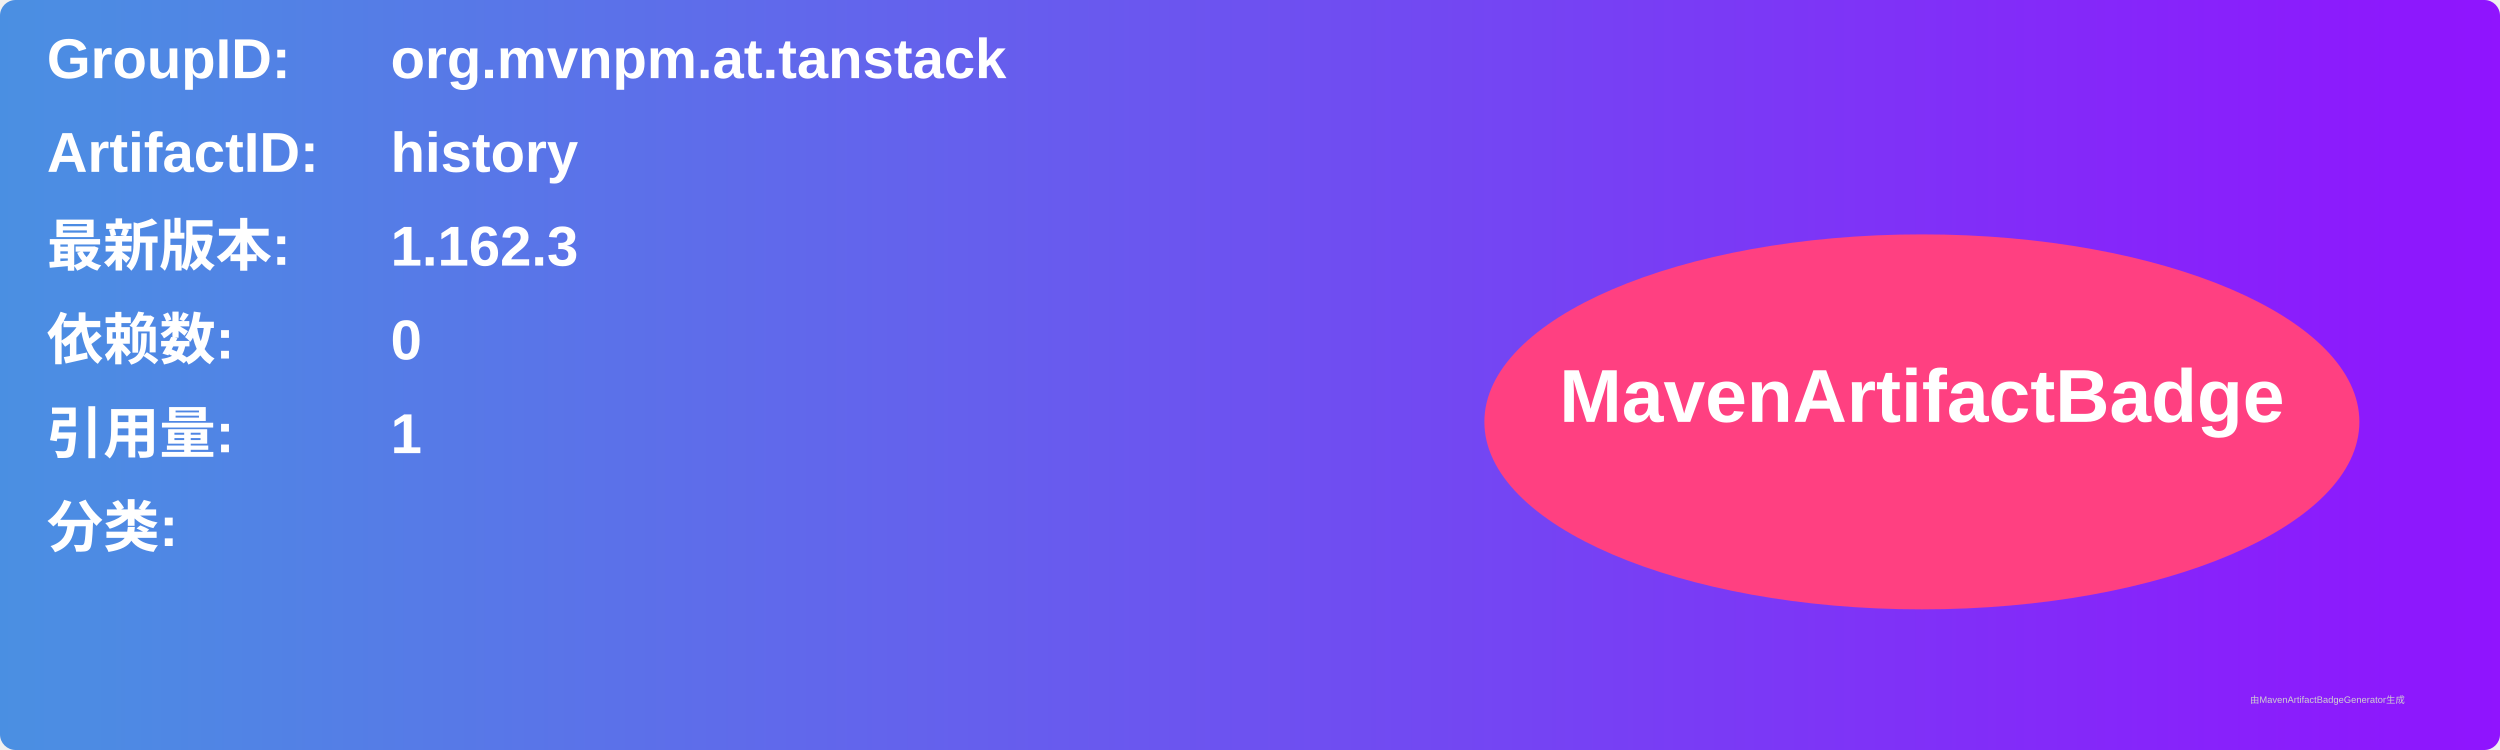
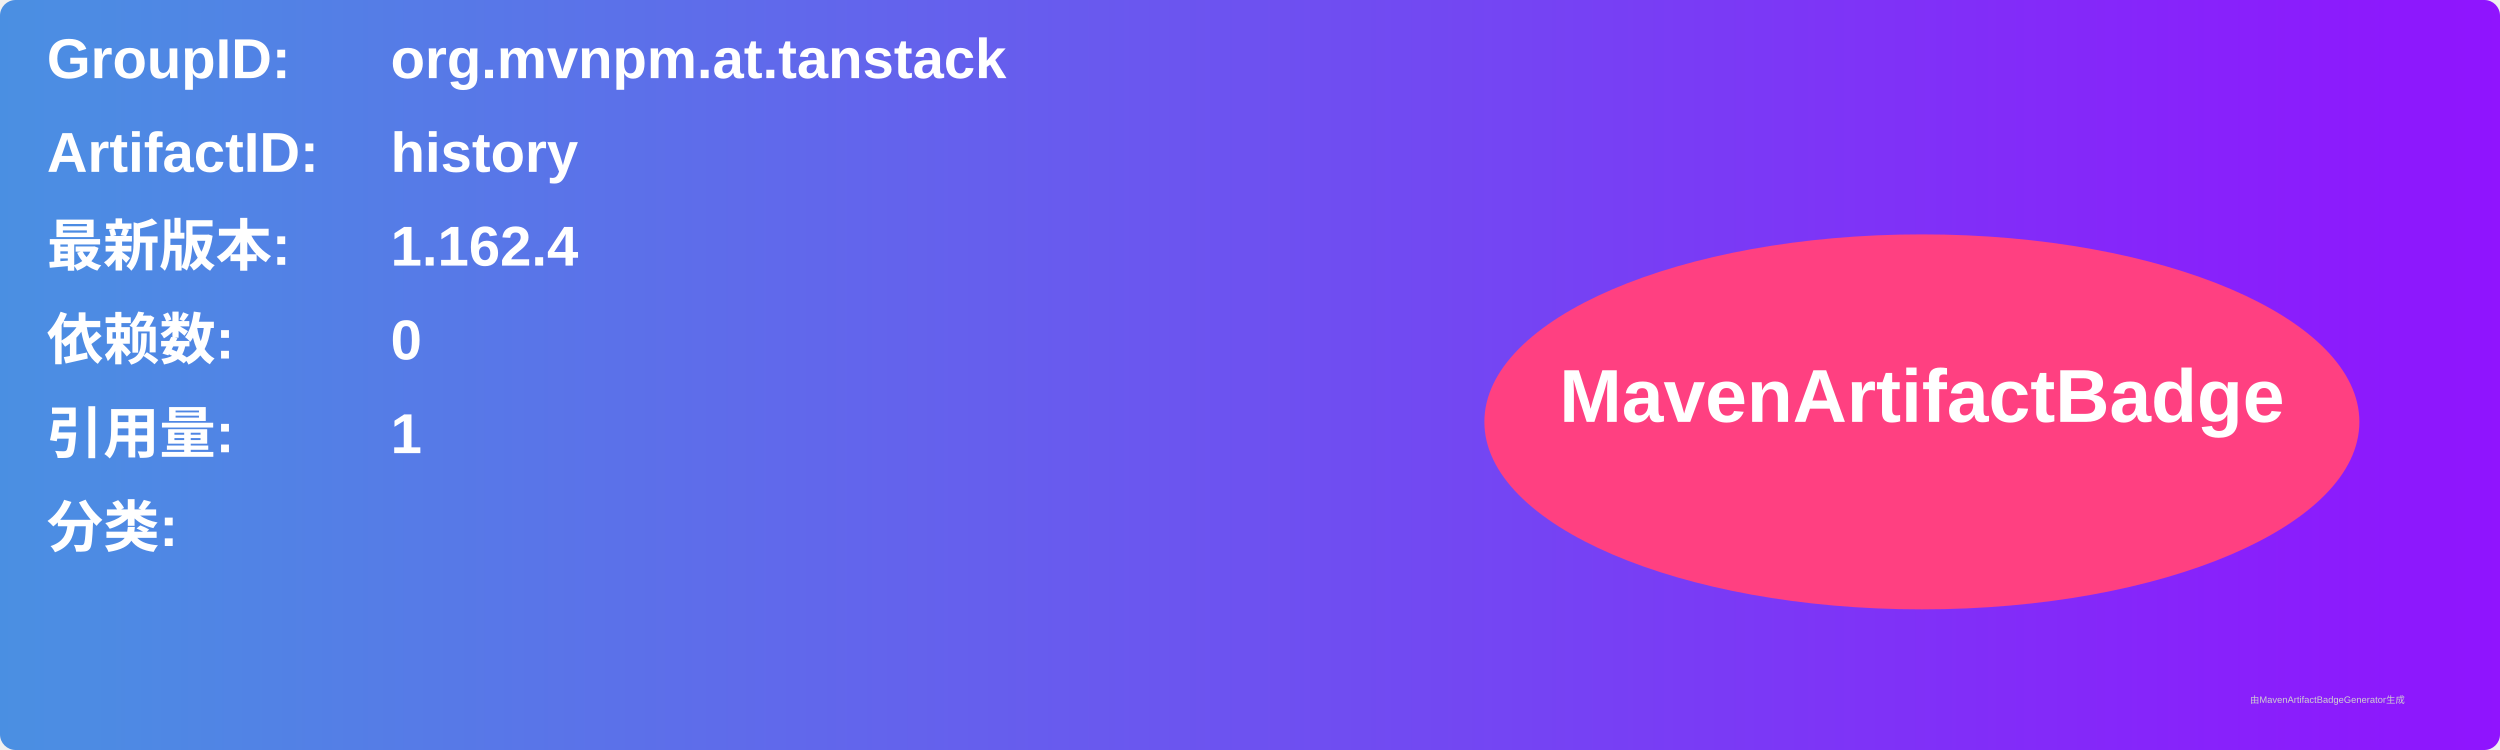
<svg xmlns="http://www.w3.org/2000/svg" width="800" height="240" viewBox="0 0 800 240">
  <linearGradient id="grad" x1="0%" y1="0%" x2="100%" y2="0%">
    <stop offset="0%" stop-color="#4a90e2" />
    <stop offset="100%" stop-color="#9013fe" />
  </linearGradient>
  <rect width="100%" height="100%" rx="5" ry="5" fill="url(#grad)" />
  <g transform="translate(15, 15)">
    <text x="0" y="10" font-family="Arial" font-size="18" fill="white" font-weight="bold" width="260">GroupID:</text>
    <text x="110" y="10" font-family="Arial" font-size="18" fill="white" font-weight="bold" width="460">org.mvnpm.at.tanstack</text>
    <text x="0" y="40" font-family="Arial" font-size="18" fill="white" font-weight="bold" width="260">ArtifactID:</text>
    <text x="110" y="40" font-family="Arial" font-size="18" fill="white" font-weight="bold" width="460">history</text>
    <text x="0" y="70" font-family="Arial" font-size="18" fill="white" font-weight="bold">最新版本:</text>
    <text x="110" y="70" font-family="Arial" font-size="18" fill="white" font-weight="bold">
-       <tspan font-weight="bold">1.162.3</tspan>
+       <tspan font-weight="bold">1.162.4</tspan>
    </text>
    <text x="0" y="100" font-family="Arial" font-size="18" fill="white" font-weight="bold">依赖数: </text>
    <text x="110" y="100" font-family="Arial" font-size="18" fill="white">
      <tspan font-weight="bold">0</tspan>
    </text>
    <text x="0" y="130" font-family="Arial" font-size="18" fill="white" font-weight="bold">引用量: </text>
    <text x="110" y="130" font-family="Arial" font-size="18" fill="white">
      <tspan font-weight="bold">1</tspan>
    </text>
    <text x="0" y="160" font-family="Arial" font-size="18" fill="white" font-weight="bold">分类:</text>
    <text x="10" y="190" font-family="Arial" font-size="10" fill="white">
      <tspan font-weight="bold" />
    </text>
    <ellipse cx="600" cy="120" rx="140" ry="60" fill="#ff4081" />
    <text x="600" y="120" text-anchor="middle" font-family="Arial" font-size="24" fill="white" font-weight="bold">MavenArtifactBadge</text>
  </g>
  <text x="720" y="225" font-family="Arial" font-size="3" fill="#d0d0d0">由MavenArtifactBadgeGenerator生成</text>
</svg>
